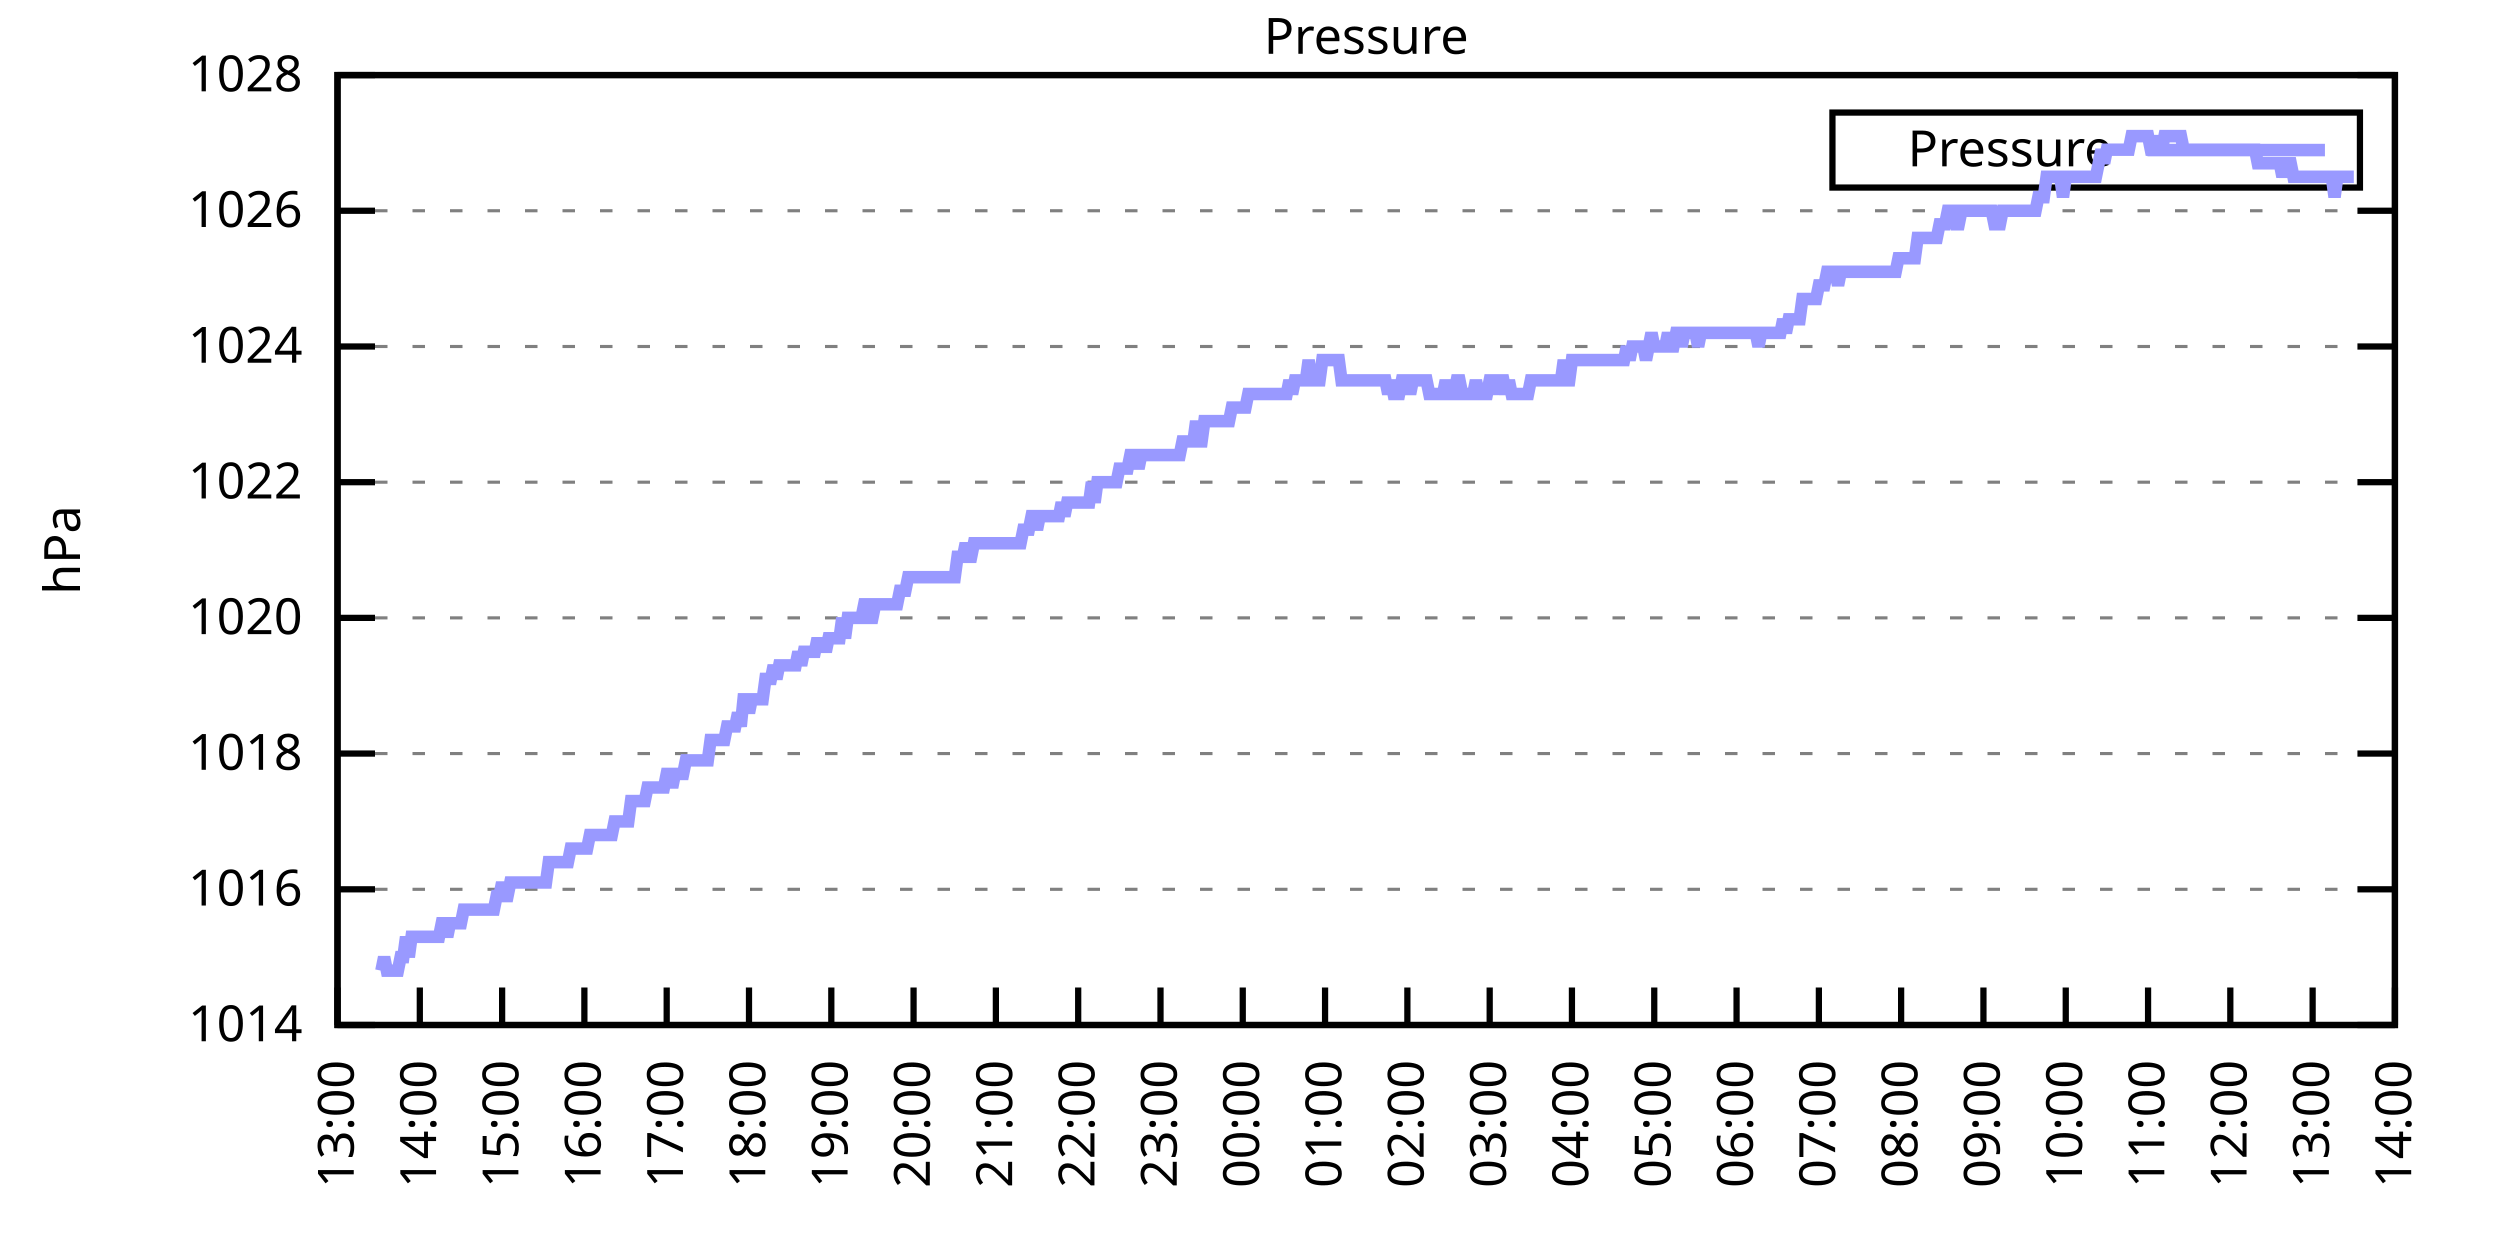
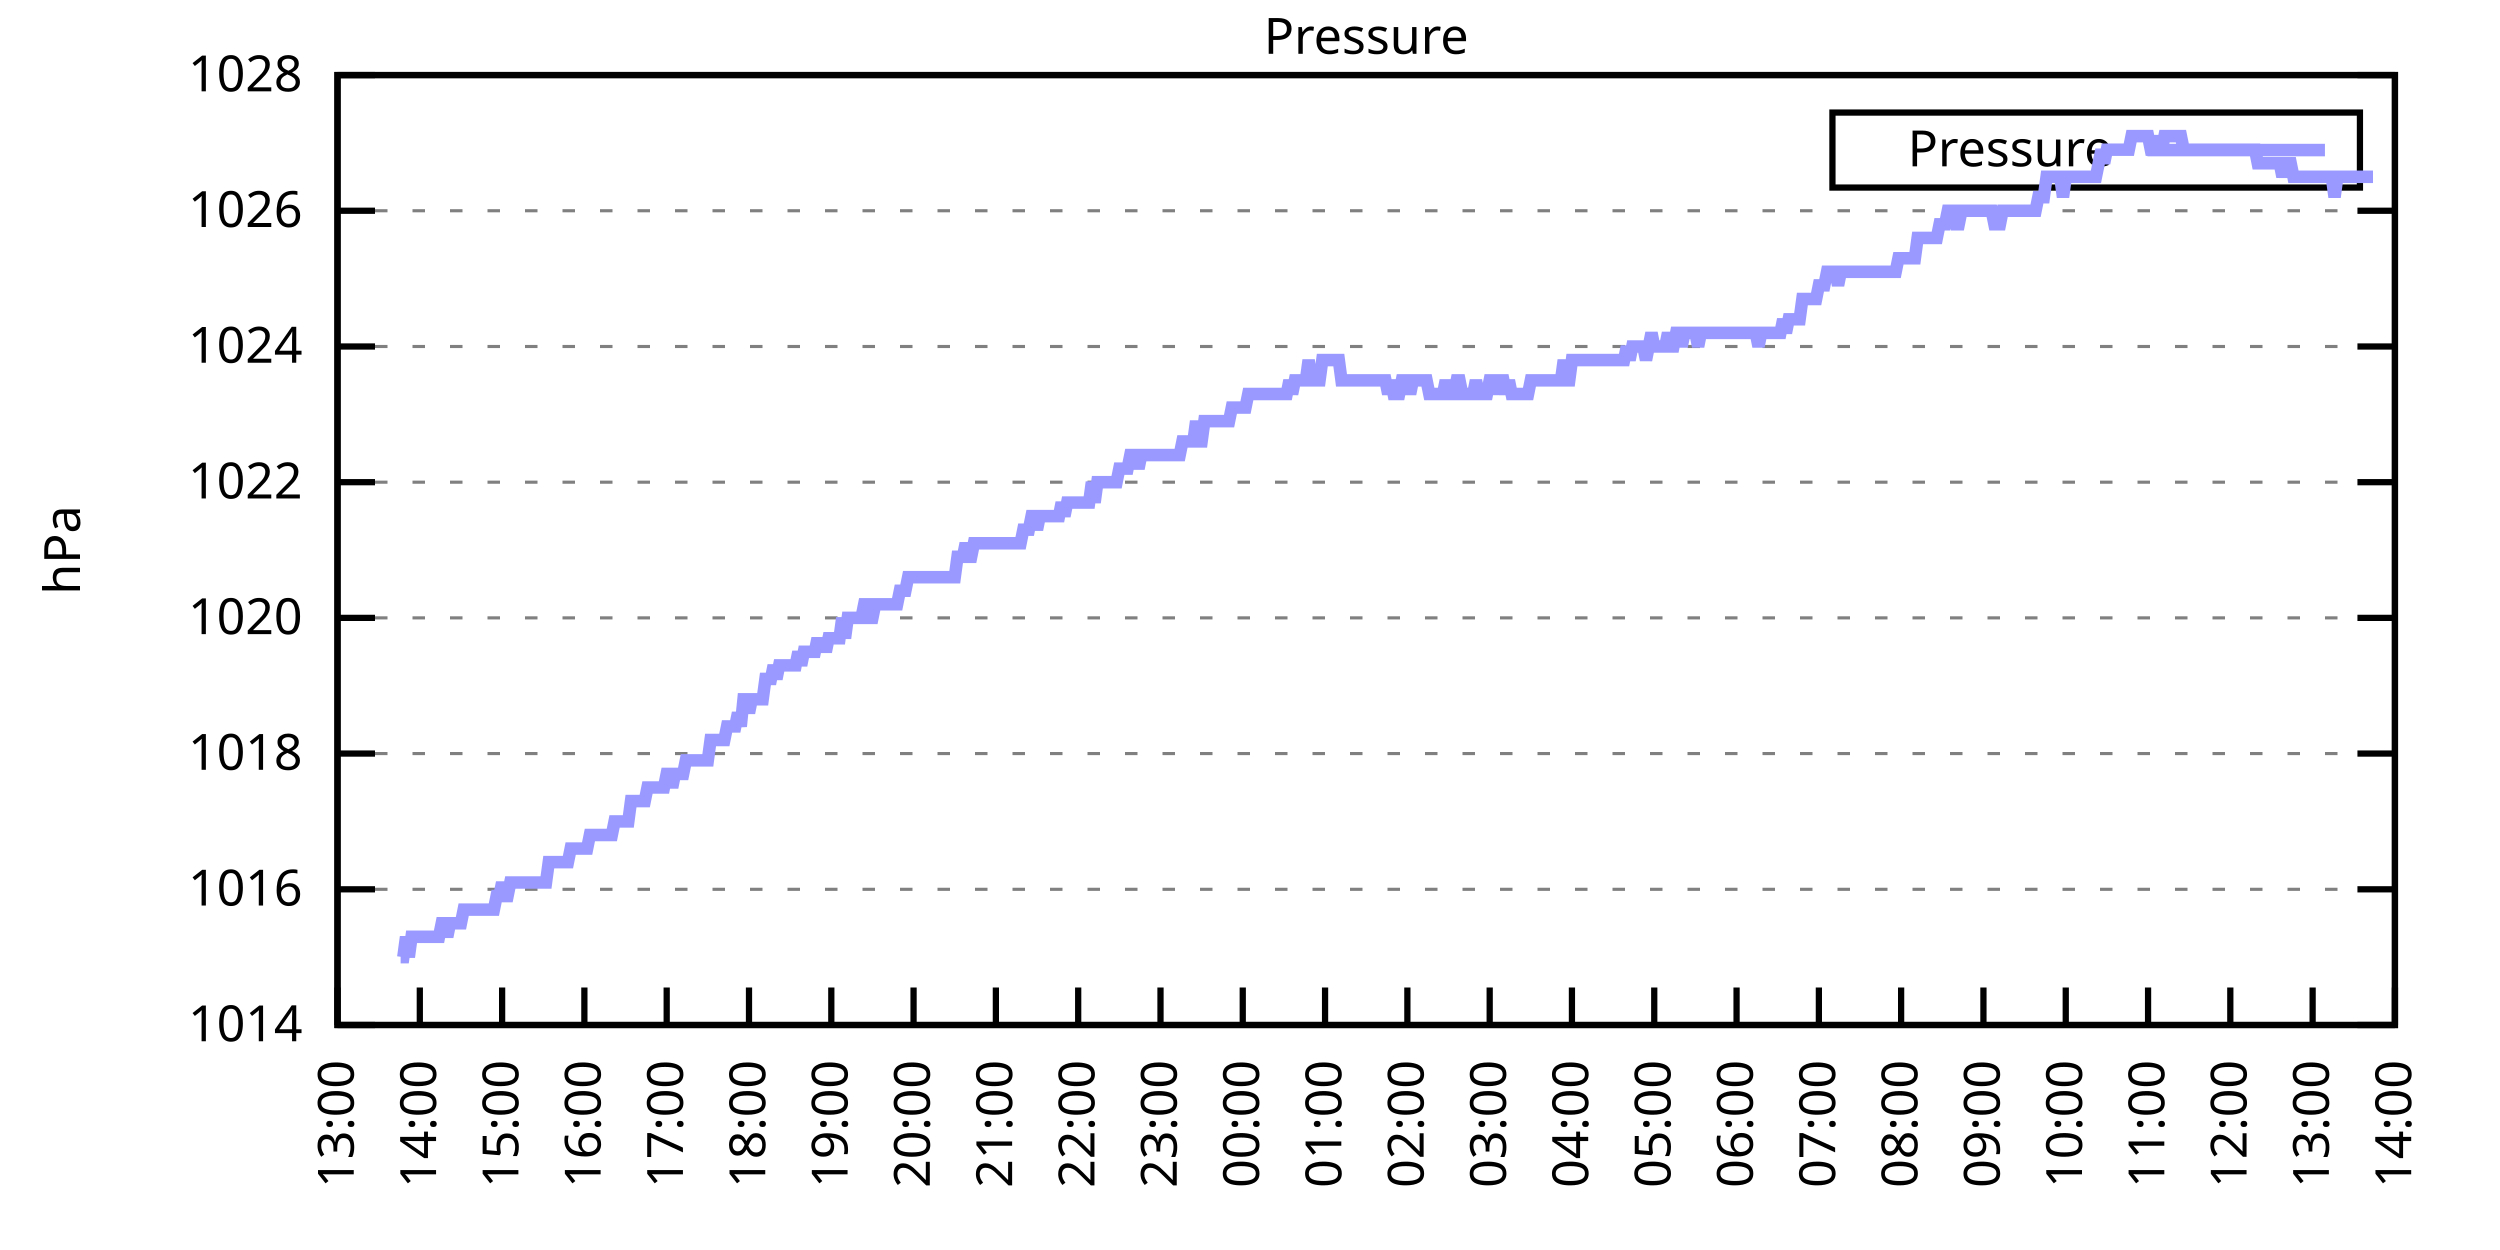
<svg xmlns="http://www.w3.org/2000/svg" xmlns:xlink="http://www.w3.org/1999/xlink" width="400" height="200" viewBox="0 0 400 200">
  <g id="gnuplot_canvas">
    <rect x="0" y="0" width="400" height="200" fill="none" />
    <defs>
      <circle id="gpDot" r="0.5" stroke-width="0.5" stroke="currentColor" />
      <path id="gpPt0" stroke-width="0.333" stroke="currentColor" d="M-1,0 h2 M0,-1 v2" />
      <path id="gpPt1" stroke-width="0.333" stroke="currentColor" d="M-1,-1 L1,1 M1,-1 L-1,1" />
      <path id="gpPt2" stroke-width="0.333" stroke="currentColor" d="M-1,0 L1,0 M0,-1 L0,1 M-1,-1 L1,1 M-1,1 L1,-1" />
      <rect id="gpPt3" stroke-width="0.333" stroke="currentColor" x="-1" y="-1" width="2" height="2" />
      <rect id="gpPt4" stroke-width="0.333" stroke="currentColor" fill="currentColor" x="-1" y="-1" width="2" height="2" />
      <circle id="gpPt5" stroke-width="0.333" stroke="currentColor" cx="0" cy="0" r="1" />
      <use xlink:href="#gpPt5" id="gpPt6" fill="currentColor" stroke="none" />
      <path id="gpPt7" stroke-width="0.333" stroke="currentColor" d="M0,-1.33 L-1.33,0.67 L1.33,0.67 z" />
      <use xlink:href="#gpPt7" id="gpPt8" fill="currentColor" stroke="none" />
      <use xlink:href="#gpPt7" id="gpPt9" stroke="currentColor" transform="rotate(180)" />
      <use xlink:href="#gpPt9" id="gpPt10" fill="currentColor" stroke="none" />
      <use xlink:href="#gpPt3" id="gpPt11" stroke="currentColor" transform="rotate(45)" />
      <use xlink:href="#gpPt11" id="gpPt12" fill="currentColor" stroke="none" />
      <path id="gpPt13" stroke-width="0.333" stroke="currentColor" d="M0,1.330 L1.265,0.411 L0.782,-1.067 L-0.782,-1.076 L-1.265,0.411 z" />
      <use xlink:href="#gpPt13" id="gpPt14" fill="currentColor" stroke="none" />
      <filter id="textbox" filterUnits="objectBoundingBox" x="0" y="0" height="1" width="1">
        <feFlood flood-color="white" flood-opacity="1" result="bgnd" />
        <feComposite in="SourceGraphic" in2="bgnd" operator="atop" />
      </filter>
      <filter id="greybox" filterUnits="objectBoundingBox" x="0" y="0" height="1" width="1">
        <feFlood flood-color="lightgrey" flood-opacity="1" result="grey" />
        <feComposite in="SourceGraphic" in2="grey" operator="atop" />
      </filter>
    </defs>
    <g fill="none" color="white" stroke="currentColor" stroke-width="1.00" stroke-linecap="butt" stroke-linejoin="miter">
</g>
    <g fill="none" color="black" stroke="currentColor" stroke-width="1.00" stroke-linecap="butt" stroke-linejoin="miter">
      <g stroke="none" shape-rendering="crispEdges">
        <polygon fill="rgb(255, 255, 255)" points="54.00,164.00 383.18,164.00 383.18,12.02 54.00,12.02 " />
      </g>
    </g>
    <g fill="none" color="black" stroke="currentColor" stroke-width="1.00" stroke-linecap="butt" stroke-linejoin="miter">
</g>
    <g fill="none" color="black" stroke="black" stroke-width="0.50" stroke-linecap="butt" stroke-linejoin="miter">
</g>
    <g fill="none" color="gray" stroke="currentColor" stroke-width="0.50" stroke-linecap="butt" stroke-linejoin="miter">
      <path stroke="gray" stroke-dasharray="2,4" class="gridline" d="M54.00,164.00 L383.19,164.00  " />
    </g>
    <g fill="none" color="gray" stroke="gray" stroke-width="1.00" stroke-linecap="butt" stroke-linejoin="miter">
</g>
    <g fill="none" color="black" stroke="currentColor" stroke-width="1.00" stroke-linecap="butt" stroke-linejoin="miter">
      <path stroke="black" d="M54.00,164.00 L60.00,164.00 M383.19,164.00 L377.19,164.00  " />
      <g transform="translate(48.40,166.60)" stroke="none" fill="black" font-family="Sans" font-size="8.00" text-anchor="end">
        <text>
          <tspan font-family="Sans"> 1014</tspan>
        </text>
      </g>
    </g>
    <g fill="none" color="black" stroke="currentColor" stroke-width="1.00" stroke-linecap="butt" stroke-linejoin="miter">
</g>
    <g fill="none" color="black" stroke="black" stroke-width="0.50" stroke-linecap="butt" stroke-linejoin="miter">
</g>
    <g fill="none" color="gray" stroke="currentColor" stroke-width="0.50" stroke-linecap="butt" stroke-linejoin="miter">
      <path stroke="gray" stroke-dasharray="2,4" class="gridline" d="M54.00,142.29 L383.19,142.29  " />
    </g>
    <g fill="none" color="gray" stroke="gray" stroke-width="1.00" stroke-linecap="butt" stroke-linejoin="miter">
</g>
    <g fill="none" color="black" stroke="currentColor" stroke-width="1.00" stroke-linecap="butt" stroke-linejoin="miter">
      <path stroke="black" d="M54.00,142.29 L60.00,142.29 M383.19,142.29 L377.19,142.29  " />
      <g transform="translate(48.40,144.89)" stroke="none" fill="black" font-family="Sans" font-size="8.00" text-anchor="end">
        <text>
          <tspan font-family="Sans"> 1016</tspan>
        </text>
      </g>
    </g>
    <g fill="none" color="black" stroke="currentColor" stroke-width="1.00" stroke-linecap="butt" stroke-linejoin="miter">
</g>
    <g fill="none" color="black" stroke="black" stroke-width="0.50" stroke-linecap="butt" stroke-linejoin="miter">
</g>
    <g fill="none" color="gray" stroke="currentColor" stroke-width="0.50" stroke-linecap="butt" stroke-linejoin="miter">
      <path stroke="gray" stroke-dasharray="2,4" class="gridline" d="M54.00,120.57 L383.19,120.57  " />
    </g>
    <g fill="none" color="gray" stroke="gray" stroke-width="1.00" stroke-linecap="butt" stroke-linejoin="miter">
</g>
    <g fill="none" color="black" stroke="currentColor" stroke-width="1.00" stroke-linecap="butt" stroke-linejoin="miter">
      <path stroke="black" d="M54.00,120.57 L60.00,120.57 M383.19,120.57 L377.19,120.57  " />
      <g transform="translate(48.40,123.17)" stroke="none" fill="black" font-family="Sans" font-size="8.00" text-anchor="end">
        <text>
          <tspan font-family="Sans"> 1018</tspan>
        </text>
      </g>
    </g>
    <g fill="none" color="black" stroke="currentColor" stroke-width="1.00" stroke-linecap="butt" stroke-linejoin="miter">
</g>
    <g fill="none" color="black" stroke="black" stroke-width="0.50" stroke-linecap="butt" stroke-linejoin="miter">
</g>
    <g fill="none" color="gray" stroke="currentColor" stroke-width="0.50" stroke-linecap="butt" stroke-linejoin="miter">
      <path stroke="gray" stroke-dasharray="2,4" class="gridline" d="M54.00,98.86 L383.19,98.86  " />
    </g>
    <g fill="none" color="gray" stroke="gray" stroke-width="1.00" stroke-linecap="butt" stroke-linejoin="miter">
</g>
    <g fill="none" color="black" stroke="currentColor" stroke-width="1.00" stroke-linecap="butt" stroke-linejoin="miter">
      <path stroke="black" d="M54.00,98.86 L60.00,98.86 M383.19,98.86 L377.19,98.86  " />
      <g transform="translate(48.40,101.46)" stroke="none" fill="black" font-family="Sans" font-size="8.00" text-anchor="end">
        <text>
          <tspan font-family="Sans"> 1020</tspan>
        </text>
      </g>
    </g>
    <g fill="none" color="black" stroke="currentColor" stroke-width="1.00" stroke-linecap="butt" stroke-linejoin="miter">
</g>
    <g fill="none" color="black" stroke="black" stroke-width="0.50" stroke-linecap="butt" stroke-linejoin="miter">
</g>
    <g fill="none" color="gray" stroke="currentColor" stroke-width="0.50" stroke-linecap="butt" stroke-linejoin="miter">
      <path stroke="gray" stroke-dasharray="2,4" class="gridline" d="M54.00,77.15 L383.19,77.15  " />
    </g>
    <g fill="none" color="gray" stroke="gray" stroke-width="1.00" stroke-linecap="butt" stroke-linejoin="miter">
</g>
    <g fill="none" color="black" stroke="currentColor" stroke-width="1.00" stroke-linecap="butt" stroke-linejoin="miter">
      <path stroke="black" d="M54.00,77.15 L60.00,77.15 M383.19,77.15 L377.19,77.15  " />
      <g transform="translate(48.40,79.75)" stroke="none" fill="black" font-family="Sans" font-size="8.00" text-anchor="end">
        <text>
          <tspan font-family="Sans"> 1022</tspan>
        </text>
      </g>
    </g>
    <g fill="none" color="black" stroke="currentColor" stroke-width="1.00" stroke-linecap="butt" stroke-linejoin="miter">
</g>
    <g fill="none" color="black" stroke="black" stroke-width="0.50" stroke-linecap="butt" stroke-linejoin="miter">
</g>
    <g fill="none" color="gray" stroke="currentColor" stroke-width="0.50" stroke-linecap="butt" stroke-linejoin="miter">
      <path stroke="gray" stroke-dasharray="2,4" class="gridline" d="M54.00,55.44 L383.19,55.44  " />
    </g>
    <g fill="none" color="gray" stroke="gray" stroke-width="1.00" stroke-linecap="butt" stroke-linejoin="miter">
</g>
    <g fill="none" color="black" stroke="currentColor" stroke-width="1.00" stroke-linecap="butt" stroke-linejoin="miter">
      <path stroke="black" d="M54.00,55.44 L60.00,55.44 M383.19,55.44 L377.19,55.44  " />
      <g transform="translate(48.40,58.04)" stroke="none" fill="black" font-family="Sans" font-size="8.00" text-anchor="end">
        <text>
          <tspan font-family="Sans"> 1024</tspan>
        </text>
      </g>
    </g>
    <g fill="none" color="black" stroke="currentColor" stroke-width="1.00" stroke-linecap="butt" stroke-linejoin="miter">
</g>
    <g fill="none" color="black" stroke="black" stroke-width="0.50" stroke-linecap="butt" stroke-linejoin="miter">
</g>
    <g fill="none" color="gray" stroke="currentColor" stroke-width="0.50" stroke-linecap="butt" stroke-linejoin="miter">
      <path stroke="gray" stroke-dasharray="2,4" class="gridline" d="M54.00,33.72 L383.19,33.72  " />
    </g>
    <g fill="none" color="gray" stroke="gray" stroke-width="1.00" stroke-linecap="butt" stroke-linejoin="miter">
</g>
    <g fill="none" color="black" stroke="currentColor" stroke-width="1.00" stroke-linecap="butt" stroke-linejoin="miter">
      <path stroke="black" d="M54.00,33.72 L60.00,33.72 M383.19,33.72 L377.19,33.72  " />
      <g transform="translate(48.40,36.32)" stroke="none" fill="black" font-family="Sans" font-size="8.00" text-anchor="end">
        <text>
          <tspan font-family="Sans"> 1026</tspan>
        </text>
      </g>
    </g>
    <g fill="none" color="black" stroke="currentColor" stroke-width="1.00" stroke-linecap="butt" stroke-linejoin="miter">
</g>
    <g fill="none" color="black" stroke="black" stroke-width="0.50" stroke-linecap="butt" stroke-linejoin="miter">
</g>
    <g fill="none" color="gray" stroke="currentColor" stroke-width="0.50" stroke-linecap="butt" stroke-linejoin="miter">
      <path stroke="gray" stroke-dasharray="2,4" class="gridline" d="M54.00,12.01 L383.19,12.01  " />
    </g>
    <g fill="none" color="gray" stroke="gray" stroke-width="1.00" stroke-linecap="butt" stroke-linejoin="miter">
</g>
    <g fill="none" color="black" stroke="currentColor" stroke-width="1.00" stroke-linecap="butt" stroke-linejoin="miter">
      <path stroke="black" d="M54.00,12.01 L60.00,12.01 M383.19,12.01 L377.19,12.01  " />
      <g transform="translate(48.40,14.61)" stroke="none" fill="black" font-family="Sans" font-size="8.00" text-anchor="end">
        <text>
          <tspan font-family="Sans"> 1028</tspan>
        </text>
      </g>
    </g>
    <g fill="none" color="black" stroke="currentColor" stroke-width="1.00" stroke-linecap="butt" stroke-linejoin="miter">
      <path stroke="black" d="M54.00,164.00 L54.00,158.00  " />
      <g transform="translate(56.60,169.60) rotate(270.00)" stroke="none" fill="black" font-family="Sans" font-size="8.00" text-anchor="end">
        <text>
          <tspan font-family="Sans">13:00</tspan>
        </text>
      </g>
    </g>
    <g fill="none" color="black" stroke="currentColor" stroke-width="1.00" stroke-linecap="butt" stroke-linejoin="miter">
      <path stroke="black" d="M67.17,164.00 L67.17,158.00  " />
      <g transform="translate(69.77,169.60) rotate(270.00)" stroke="none" fill="black" font-family="Sans" font-size="8.00" text-anchor="end">
        <text>
          <tspan font-family="Sans">14:00</tspan>
        </text>
      </g>
    </g>
    <g fill="none" color="black" stroke="currentColor" stroke-width="1.00" stroke-linecap="butt" stroke-linejoin="miter">
      <path stroke="black" d="M80.34,164.00 L80.34,158.00  " />
      <g transform="translate(82.94,169.60) rotate(270.00)" stroke="none" fill="black" font-family="Sans" font-size="8.00" text-anchor="end">
        <text>
          <tspan font-family="Sans">15:00</tspan>
        </text>
      </g>
    </g>
    <g fill="none" color="black" stroke="currentColor" stroke-width="1.00" stroke-linecap="butt" stroke-linejoin="miter">
      <path stroke="black" d="M93.50,164.00 L93.50,158.00  " />
      <g transform="translate(96.10,169.60) rotate(270.00)" stroke="none" fill="black" font-family="Sans" font-size="8.00" text-anchor="end">
        <text>
          <tspan font-family="Sans">16:00</tspan>
        </text>
      </g>
    </g>
    <g fill="none" color="black" stroke="currentColor" stroke-width="1.00" stroke-linecap="butt" stroke-linejoin="miter">
      <path stroke="black" d="M106.67,164.00 L106.67,158.00  " />
      <g transform="translate(109.27,169.60) rotate(270.00)" stroke="none" fill="black" font-family="Sans" font-size="8.00" text-anchor="end">
        <text>
          <tspan font-family="Sans">17:00</tspan>
        </text>
      </g>
    </g>
    <g fill="none" color="black" stroke="currentColor" stroke-width="1.00" stroke-linecap="butt" stroke-linejoin="miter">
      <path stroke="black" d="M119.84,164.00 L119.84,158.00  " />
      <g transform="translate(122.44,169.60) rotate(270.00)" stroke="none" fill="black" font-family="Sans" font-size="8.00" text-anchor="end">
        <text>
          <tspan font-family="Sans">18:00</tspan>
        </text>
      </g>
    </g>
    <g fill="none" color="black" stroke="currentColor" stroke-width="1.00" stroke-linecap="butt" stroke-linejoin="miter">
      <path stroke="black" d="M133.01,164.00 L133.01,158.00  " />
      <g transform="translate(135.61,169.60) rotate(270.00)" stroke="none" fill="black" font-family="Sans" font-size="8.00" text-anchor="end">
        <text>
          <tspan font-family="Sans">19:00</tspan>
        </text>
      </g>
    </g>
    <g fill="none" color="black" stroke="currentColor" stroke-width="1.00" stroke-linecap="butt" stroke-linejoin="miter">
      <path stroke="black" d="M146.17,164.00 L146.17,158.00  " />
      <g transform="translate(148.77,169.60) rotate(270.00)" stroke="none" fill="black" font-family="Sans" font-size="8.00" text-anchor="end">
        <text>
          <tspan font-family="Sans">20:00</tspan>
        </text>
      </g>
    </g>
    <g fill="none" color="black" stroke="currentColor" stroke-width="1.00" stroke-linecap="butt" stroke-linejoin="miter">
      <path stroke="black" d="M159.34,164.00 L159.34,158.00  " />
      <g transform="translate(161.94,169.60) rotate(270.00)" stroke="none" fill="black" font-family="Sans" font-size="8.00" text-anchor="end">
        <text>
          <tspan font-family="Sans">21:00</tspan>
        </text>
      </g>
    </g>
    <g fill="none" color="black" stroke="currentColor" stroke-width="1.00" stroke-linecap="butt" stroke-linejoin="miter">
      <path stroke="black" d="M172.51,164.00 L172.51,158.00  " />
      <g transform="translate(175.11,169.60) rotate(270.00)" stroke="none" fill="black" font-family="Sans" font-size="8.00" text-anchor="end">
        <text>
          <tspan font-family="Sans">22:00</tspan>
        </text>
      </g>
    </g>
    <g fill="none" color="black" stroke="currentColor" stroke-width="1.00" stroke-linecap="butt" stroke-linejoin="miter">
      <path stroke="black" d="M185.68,164.00 L185.68,158.00  " />
      <g transform="translate(188.28,169.60) rotate(270.00)" stroke="none" fill="black" font-family="Sans" font-size="8.00" text-anchor="end">
        <text>
          <tspan font-family="Sans">23:00</tspan>
        </text>
      </g>
    </g>
    <g fill="none" color="black" stroke="currentColor" stroke-width="1.00" stroke-linecap="butt" stroke-linejoin="miter">
      <path stroke="black" d="M198.84,164.00 L198.84,158.00  " />
      <g transform="translate(201.44,169.60) rotate(270.00)" stroke="none" fill="black" font-family="Sans" font-size="8.00" text-anchor="end">
        <text>
          <tspan font-family="Sans">00:00</tspan>
        </text>
      </g>
    </g>
    <g fill="none" color="black" stroke="currentColor" stroke-width="1.00" stroke-linecap="butt" stroke-linejoin="miter">
      <path stroke="black" d="M212.01,164.00 L212.01,158.00  " />
      <g transform="translate(214.61,169.60) rotate(270.00)" stroke="none" fill="black" font-family="Sans" font-size="8.00" text-anchor="end">
        <text>
          <tspan font-family="Sans">01:00</tspan>
        </text>
      </g>
    </g>
    <g fill="none" color="black" stroke="currentColor" stroke-width="1.00" stroke-linecap="butt" stroke-linejoin="miter">
      <path stroke="black" d="M225.18,164.00 L225.18,158.00  " />
      <g transform="translate(227.78,169.60) rotate(270.00)" stroke="none" fill="black" font-family="Sans" font-size="8.00" text-anchor="end">
        <text>
          <tspan font-family="Sans">02:00</tspan>
        </text>
      </g>
    </g>
    <g fill="none" color="black" stroke="currentColor" stroke-width="1.00" stroke-linecap="butt" stroke-linejoin="miter">
      <path stroke="black" d="M238.35,164.00 L238.35,158.00  " />
      <g transform="translate(240.95,169.60) rotate(270.00)" stroke="none" fill="black" font-family="Sans" font-size="8.00" text-anchor="end">
        <text>
          <tspan font-family="Sans">03:00</tspan>
        </text>
      </g>
    </g>
    <g fill="none" color="black" stroke="currentColor" stroke-width="1.00" stroke-linecap="butt" stroke-linejoin="miter">
      <path stroke="black" d="M251.51,164.00 L251.51,158.00  " />
      <g transform="translate(254.11,169.60) rotate(270.00)" stroke="none" fill="black" font-family="Sans" font-size="8.00" text-anchor="end">
        <text>
          <tspan font-family="Sans">04:00</tspan>
        </text>
      </g>
    </g>
    <g fill="none" color="black" stroke="currentColor" stroke-width="1.00" stroke-linecap="butt" stroke-linejoin="miter">
      <path stroke="black" d="M264.68,164.00 L264.68,158.00  " />
      <g transform="translate(267.28,169.60) rotate(270.00)" stroke="none" fill="black" font-family="Sans" font-size="8.00" text-anchor="end">
        <text>
          <tspan font-family="Sans">05:00</tspan>
        </text>
      </g>
    </g>
    <g fill="none" color="black" stroke="currentColor" stroke-width="1.00" stroke-linecap="butt" stroke-linejoin="miter">
      <path stroke="black" d="M277.85,164.00 L277.85,158.00  " />
      <g transform="translate(280.45,169.60) rotate(270.00)" stroke="none" fill="black" font-family="Sans" font-size="8.00" text-anchor="end">
        <text>
          <tspan font-family="Sans">06:00</tspan>
        </text>
      </g>
    </g>
    <g fill="none" color="black" stroke="currentColor" stroke-width="1.00" stroke-linecap="butt" stroke-linejoin="miter">
      <path stroke="black" d="M291.02,164.00 L291.02,158.00  " />
      <g transform="translate(293.62,169.60) rotate(270.00)" stroke="none" fill="black" font-family="Sans" font-size="8.00" text-anchor="end">
        <text>
          <tspan font-family="Sans">07:00</tspan>
        </text>
      </g>
    </g>
    <g fill="none" color="black" stroke="currentColor" stroke-width="1.00" stroke-linecap="butt" stroke-linejoin="miter">
      <path stroke="black" d="M304.18,164.00 L304.18,158.00  " />
      <g transform="translate(306.78,169.60) rotate(270.00)" stroke="none" fill="black" font-family="Sans" font-size="8.00" text-anchor="end">
        <text>
          <tspan font-family="Sans">08:00</tspan>
        </text>
      </g>
    </g>
    <g fill="none" color="black" stroke="currentColor" stroke-width="1.00" stroke-linecap="butt" stroke-linejoin="miter">
      <path stroke="black" d="M317.35,164.00 L317.35,158.00  " />
      <g transform="translate(319.95,169.60) rotate(270.00)" stroke="none" fill="black" font-family="Sans" font-size="8.00" text-anchor="end">
        <text>
          <tspan font-family="Sans">09:00</tspan>
        </text>
      </g>
    </g>
    <g fill="none" color="black" stroke="currentColor" stroke-width="1.00" stroke-linecap="butt" stroke-linejoin="miter">
      <path stroke="black" d="M330.52,164.00 L330.52,158.00  " />
      <g transform="translate(333.12,169.60) rotate(270.00)" stroke="none" fill="black" font-family="Sans" font-size="8.00" text-anchor="end">
        <text>
          <tspan font-family="Sans">10:00</tspan>
        </text>
      </g>
    </g>
    <g fill="none" color="black" stroke="currentColor" stroke-width="1.00" stroke-linecap="butt" stroke-linejoin="miter">
      <path stroke="black" d="M343.69,164.00 L343.69,158.00  " />
      <g transform="translate(346.29,169.60) rotate(270.00)" stroke="none" fill="black" font-family="Sans" font-size="8.00" text-anchor="end">
        <text>
          <tspan font-family="Sans">11:00</tspan>
        </text>
      </g>
    </g>
    <g fill="none" color="black" stroke="currentColor" stroke-width="1.00" stroke-linecap="butt" stroke-linejoin="miter">
      <path stroke="black" d="M356.85,164.00 L356.85,158.00  " />
      <g transform="translate(359.45,169.60) rotate(270.00)" stroke="none" fill="black" font-family="Sans" font-size="8.00" text-anchor="end">
        <text>
          <tspan font-family="Sans">12:00</tspan>
        </text>
      </g>
    </g>
    <g fill="none" color="black" stroke="currentColor" stroke-width="1.00" stroke-linecap="butt" stroke-linejoin="miter">
      <path stroke="black" d="M370.02,164.00 L370.02,158.00  " />
      <g transform="translate(372.62,169.60) rotate(270.00)" stroke="none" fill="black" font-family="Sans" font-size="8.00" text-anchor="end">
        <text>
          <tspan font-family="Sans">13:00</tspan>
        </text>
      </g>
    </g>
    <g fill="none" color="black" stroke="currentColor" stroke-width="1.00" stroke-linecap="butt" stroke-linejoin="miter">
      <path stroke="black" d="M383.19,164.00 L383.19,158.00  " />
      <g transform="translate(385.79,169.60) rotate(270.00)" stroke="none" fill="black" font-family="Sans" font-size="8.00" text-anchor="end">
        <text>
          <tspan font-family="Sans">14:00</tspan>
        </text>
      </g>
    </g>
    <g fill="none" color="black" stroke="currentColor" stroke-width="1.00" stroke-linecap="butt" stroke-linejoin="miter">
</g>
    <g fill="none" color="black" stroke="currentColor" stroke-width="1.00" stroke-linecap="butt" stroke-linejoin="miter">
      <path stroke="black" d="M54.00,12.01 L54.00,164.00 L383.19,164.00 L383.19,12.01 L54.00,12.01 Z  " />
    </g>
    <g fill="none" color="black" stroke="currentColor" stroke-width="1.00" stroke-linecap="butt" stroke-linejoin="miter">
</g>
    <g fill="none" color="black" stroke="currentColor" stroke-width="1.00" stroke-linecap="butt" stroke-linejoin="miter">
      <path stroke="black" d="M293.19,30.01 L293.19,18.01 L377.59,18.01 L377.59,30.01 L293.19,30.01 Z  " />
    </g>
    <g id="Pressure_plot_1">
      <g fill="none" color="white" stroke="black" stroke-width="2.00" stroke-linecap="butt" stroke-linejoin="miter">
</g>
      <g fill="none" color="black" stroke="currentColor" stroke-width="2.00" stroke-linecap="butt" stroke-linejoin="miter">
        <g transform="translate(337.99,26.61)" stroke="none" fill="black" font-family="Sans" font-size="8.00" text-anchor="end">
          <text>
            <tspan font-family="Sans">Pressure</tspan>
          </text>
        </g>
      </g>
      <g fill="none" color="black" stroke="currentColor" stroke-width="2.00" stroke-linecap="butt" stroke-linejoin="miter">
-         <path stroke="rgb(153, 153, 255)" d="M343.59,24.01 L371.99,24.01 M61.02,155.31 L61.46,153.14 L61.90,155.31 L62.34,155.31 L62.78,155.31 L63.22,155.31   L63.66,155.31 L64.10,153.14 L64.53,153.14 L64.97,149.89 L65.41,153.14 L65.85,149.89 L66.29,149.89 L66.73,149.89   L67.17,149.89 L67.61,149.89 L68.05,149.89 L68.48,149.89 L68.92,149.89 L69.36,149.89 L69.80,149.89 L70.24,149.89   L70.68,147.72 L71.12,147.72 L71.56,149.89 L72.00,147.72 L72.43,147.72 L72.87,147.72 L73.31,147.72 L73.75,147.72   L74.19,145.54 L74.63,145.54 L75.07,145.54 L75.51,145.54 L75.95,145.54 L76.38,145.54 L76.82,145.54 L77.26,145.54   L77.70,145.54 L78.14,145.54 L78.58,145.54 L79.02,145.54 L79.46,143.37 L79.90,143.37 L80.34,141.20 L80.77,143.37   L81.21,143.37 L81.65,141.20 L82.09,141.20 L82.53,141.20 L82.97,141.20 L83.41,141.20 L83.85,141.20 L84.29,141.20   L84.72,141.20 L85.16,141.20 L85.60,141.20 L86.04,141.20 L86.48,141.20 L86.92,141.20 L87.36,141.20 L87.80,137.94   L88.24,137.94 L88.67,137.94 L89.11,137.94 L89.55,137.94 L89.99,137.94 L90.43,137.94 L90.87,137.94 L91.31,135.77   L91.75,135.77 L92.19,135.77 L92.62,135.77 L93.06,135.77 L93.50,135.77 L93.94,135.77 L94.38,133.60 L94.82,133.60   L95.26,133.60 L95.70,133.60 L96.14,133.60 L96.58,133.60 L97.01,133.60 L97.45,133.60 L97.89,133.60 L98.33,131.43   L98.77,131.43 L99.21,131.43 L99.65,131.43 L100.09,131.43 L100.53,131.43 L100.96,128.17 L101.40,128.17 L101.84,128.17   L102.28,128.17 L102.72,128.17 L103.16,128.17 L103.60,126.00 L104.04,126.00 L104.48,126.00 L104.91,126.00 L105.35,126.00   L105.79,126.00 L106.23,126.00 L106.67,123.83 L107.11,123.83 L107.55,126.00 L107.99,123.83 L108.43,123.83 L108.87,123.83   L109.30,123.83 L109.74,121.66 L110.18,121.66 L110.62,121.66 L111.06,121.66 L111.50,121.66 L111.94,121.66 L112.38,121.66   L112.82,121.66 L113.25,121.66 L113.69,118.40 L114.13,118.40 L114.57,118.40 L115.01,118.40 L115.45,118.40 L115.89,118.40   L116.33,116.23 L116.77,116.23 L117.20,116.23 L117.64,116.23 L118.08,114.06 L118.52,116.23 L118.96,111.89 L119.40,111.89   L119.84,114.06 L120.28,111.89 L120.72,111.89 L121.15,111.89 L121.59,111.89 L122.03,111.89 L122.47,108.63 L122.91,108.63   L123.35,108.63 L123.79,106.46 L124.23,108.63 L124.67,106.46 L125.11,106.46 L125.54,106.46 L125.98,106.46 L126.42,106.46   L126.86,106.46 L127.30,106.46 L127.74,104.29 L128.18,106.46 L128.62,104.29 L129.06,104.29 L129.49,104.29 L129.93,104.29   L130.37,104.29 L130.81,102.12 L131.25,104.29 L131.69,102.12 L132.13,104.29 L132.57,102.12 L133.01,102.12 L133.44,102.12   L133.88,102.12 L134.32,102.12 L134.76,98.86 L135.20,102.12 L135.64,98.86 L136.08,98.86 L136.52,98.86 L136.96,98.86   L137.39,98.86 L137.83,98.86 L138.27,96.69 L138.71,96.69 L139.15,98.86 L139.59,98.86 L140.03,96.69 L140.47,96.69   L140.91,96.69 L141.35,96.69 L141.78,96.69 L142.22,96.69 L142.66,96.69 L143.10,96.69 L143.54,96.69 L143.98,94.52   L144.42,94.52 L144.86,94.52 L145.30,92.35 L145.73,92.35 L146.17,92.35 L146.61,92.35 L147.05,92.35 L147.49,92.35   L147.93,92.35 L148.37,92.35 L148.81,92.35 L149.25,92.35 L149.68,92.35 L150.12,92.35 L150.56,92.35 L151.00,92.35   L151.44,92.35 L151.88,92.35 L152.32,92.35 L152.76,92.35 L153.20,89.09 L153.63,89.09 L154.07,89.09 L154.51,86.92   L154.95,89.09 L155.39,89.09 L155.83,86.92 L156.27,86.92 L156.71,86.92 L157.15,86.92 L157.59,86.92 L158.02,86.92   L158.46,86.92 L158.90,86.92 L159.34,86.92 L159.78,86.92 L160.22,86.92 L160.66,86.92 L161.10,86.92 L161.54,86.92   L161.97,86.92 L162.41,86.92 L162.85,86.92 L163.29,86.92 L163.73,84.75 L164.17,84.75 L164.61,84.75 L165.05,82.58   L165.49,82.58 L165.92,84.75 L166.36,82.58 L166.80,82.58 L167.24,82.58 L167.68,82.58 L168.12,82.58 L168.56,82.58   L169.00,82.58 L169.44,82.58 L169.87,80.41 L170.31,82.58 L170.75,80.41 L171.19,80.41 L171.63,80.41 L172.07,80.41   L172.51,80.41 L172.95,80.41 L173.39,80.41 L173.83,80.41 L174.26,80.41 L174.70,77.15 L175.14,80.41 L175.58,77.15   L176.02,77.15 L176.46,77.15 L176.90,77.15 L177.34,77.15 L177.78,77.15 L178.21,77.15 L178.65,77.15 L179.09,74.98   L179.53,74.98 L179.97,74.98 L180.41,74.98 L180.85,72.81 L181.29,72.81 L181.73,72.81 L182.16,74.98 L182.60,72.81   L183.04,72.81 L183.48,72.81 L183.92,72.81 L184.36,72.81 L184.80,72.81 L185.24,72.81 L185.68,72.81 L186.11,72.81   L186.55,72.81 L186.99,72.81 L187.43,72.81 L187.87,72.81 L188.31,72.81 L188.75,72.81 L189.19,70.63 L189.63,70.63   L190.07,70.63 L190.50,70.63 L190.94,70.63 L191.38,67.38 L191.82,70.63 L192.26,70.63 L192.70,67.38 L193.14,67.38   L193.58,67.38 L194.02,67.38 L194.45,67.38 L194.89,67.38 L195.33,67.38 L195.77,67.38 L196.21,67.38 L196.65,67.38   L197.09,65.21 L197.53,65.21 L197.97,65.21 L198.40,65.21 L198.84,65.21 L199.28,65.21 L199.72,63.04 L200.16,63.04   L200.60,63.04 L201.04,63.04 L201.48,63.04 L201.92,63.04 L202.35,63.04 L202.79,63.04 L203.23,63.04 L203.67,63.04   L204.11,63.04 L204.55,63.04 L204.99,63.04 L205.43,63.04 L205.87,63.04 L206.31,60.86 L206.74,63.04 L207.18,60.86   L207.62,60.86 L208.06,60.86 L208.50,60.86 L208.94,60.86 L209.38,57.61 L209.82,60.86 L210.26,60.86 L210.69,60.86   L211.13,60.86 L211.57,57.61 L212.01,57.61 L212.45,57.61 L212.89,57.61 L213.33,57.61 L213.77,57.61 L214.21,57.61   L214.64,60.86 L215.08,60.86 L215.52,60.86 L215.96,60.86 L216.40,60.86 L216.84,60.86 L217.28,60.86 L217.72,60.86   L218.16,60.86 L218.60,60.86 L219.03,60.86 L219.47,60.86 L219.91,60.86 L220.35,60.86 L220.79,60.86 L221.23,60.86   L221.67,60.86 L222.11,63.04 L222.55,60.86 L222.98,63.04 L223.42,63.04 L223.86,63.04 L224.30,60.86 L224.74,60.86   L225.18,60.86 L225.62,63.04 L226.06,60.86 L226.50,60.86 L226.93,60.86 L227.37,60.86 L227.81,60.86 L228.25,60.86   L228.69,63.04 L229.13,63.04 L229.57,63.04 L230.01,63.04 L230.45,63.04 L230.88,63.04 L231.32,60.86 L231.76,63.04   L232.20,63.04 L232.64,63.04 L233.08,60.86 L233.52,60.86 L233.96,63.04 L234.40,63.04 L234.84,63.04 L235.27,63.04   L235.71,63.04 L236.15,60.86 L236.59,63.04 L237.03,63.04 L237.47,63.04 L237.91,63.04 L238.35,60.86 L238.79,60.86   L239.22,63.04 L239.66,60.86 L240.10,60.86 L240.54,60.86 L240.98,63.04 L241.42,60.86 L241.86,63.04 L242.30,63.04   L242.74,63.04 L243.17,63.04 L243.61,63.04 L244.05,63.04 L244.49,63.04 L244.93,60.86 L245.37,60.86 L245.81,60.86   L246.25,60.86 L246.69,60.86 L247.12,60.86 L247.56,60.86 L248.00,60.86 L248.44,60.86 L248.88,60.86 L249.32,60.86   L249.76,60.86 L250.20,57.61 L250.64,60.86 L251.08,60.86 L251.51,57.61 L251.95,57.61 L252.39,57.61 L252.83,57.61   L253.27,57.61 L253.71,57.61 L254.15,57.61 L254.59,57.61 L255.03,57.61 L255.46,57.61 L255.90,57.61 L256.34,57.61   L256.78,57.61 L257.22,57.61 L257.66,57.61 L258.10,57.61 L258.54,57.61 L258.98,57.61 L259.41,57.61 L259.85,57.61   L260.29,55.44 L260.73,57.61 L261.17,55.44 L261.61,55.44 L262.05,55.44 L262.49,55.44 L262.93,55.44 L263.36,57.61   L263.80,55.44 L264.24,53.26 L264.68,55.44 L265.12,55.44 L265.56,55.44 L266.00,55.44 L266.44,55.44 L266.88,53.26   L267.32,55.44 L267.75,55.44 L268.19,53.26 L268.63,53.26 L269.07,55.44 L269.51,53.26 L269.95,53.26 L270.39,53.26   L270.83,53.26 L271.27,53.26 L271.70,55.44 L272.14,53.26 L272.58,53.26 L273.02,53.26 L273.46,53.26 L273.90,53.26   L274.34,53.26 L274.78,53.26 L275.22,53.26 L275.65,53.26 L276.09,53.26 L276.53,53.26 L276.97,53.26 L277.41,53.26   L277.85,53.26 L278.29,53.26 L278.73,53.26 L279.17,53.26 L279.60,53.26 L280.04,53.26 L280.48,53.26 L280.92,53.26   L281.36,55.44 L281.80,53.26 L282.24,53.26 L282.68,53.26 L283.12,53.26 L283.56,53.26 L283.99,53.26 L284.43,53.26   L284.87,53.26 L285.31,51.09 L285.75,53.26 L286.19,51.09 L286.63,51.09 L287.07,51.09 L287.51,51.09 L287.94,51.09   L288.38,47.84 L288.82,47.84 L289.26,47.84 L289.70,47.84 L290.14,47.84 L290.58,47.84 L291.02,45.66 L291.46,45.66   L291.89,45.66 L292.33,43.49 L292.77,43.49 L293.21,43.49 L293.65,43.49 L294.09,45.66 L294.53,43.49 L294.97,43.49   L295.41,43.49 L295.84,43.49 L296.28,43.49 L296.72,43.49 L297.16,43.49 L297.60,43.49 L298.04,43.49 L298.48,43.49   L298.92,43.49 L299.36,43.49 L299.80,43.49 L300.23,43.49 L300.67,43.49 L301.11,43.49 L301.55,43.49 L301.99,43.49   L302.43,43.49 L302.87,43.49 L303.31,43.49 L303.75,41.32 L304.18,41.32 L304.62,41.32 L305.06,41.32 L305.50,41.32   L305.94,41.32 L306.38,41.32 L306.82,38.07 L307.26,38.07 L307.70,38.07 L308.13,38.07 L308.57,38.07 L309.01,38.07   L309.45,38.07 L309.89,38.07 L310.33,35.89 L310.77,35.89 L311.21,35.89 L311.65,33.72 L312.08,33.72 L312.52,33.72   L312.96,35.89 L313.40,35.89 L313.84,33.72 L314.28,33.72 L314.72,33.72 L315.16,33.72 L315.60,33.72 L316.04,33.72   L316.47,33.72 L316.91,33.72 L317.35,33.72 L317.79,33.72 L318.23,33.72 L318.67,33.72 L319.11,35.89 L319.55,35.89   L319.99,35.89 L320.42,33.72 L320.86,33.72 L321.30,33.72 L321.74,33.72 L322.18,33.72 L322.62,33.72 L323.06,33.72   L323.50,33.72 L323.94,33.72 L324.37,33.72 L324.81,33.72 L325.25,33.72 L325.69,33.72 L326.13,31.55 L326.57,31.55   L327.01,31.55 L327.45,28.29 L327.89,28.29 L328.33,28.29 L328.76,28.29 L329.20,28.29 L329.64,28.29 L330.08,31.55   L330.52,28.29 L330.96,28.29 L331.40,28.29 L331.84,28.29 L332.28,28.29 L332.71,28.29 L333.15,28.29 L333.59,28.29   L334.03,28.29 L334.47,28.29 L334.91,28.29 L335.35,28.29 L335.79,26.12 L336.23,23.95 L336.66,26.12 L337.10,23.95   L337.54,23.95 L337.98,23.95 L338.42,23.95 L338.86,23.95 L339.30,23.95 L339.74,23.95 L340.18,23.95 L340.61,23.95   L341.05,21.78 L341.49,21.78 L341.93,21.78 L342.37,21.78 L342.81,21.78 L343.25,21.78 L343.69,21.78 L344.13,23.95   L344.57,23.95 L345.00,21.78 L345.44,23.95 L345.88,23.95 L346.32,21.78 L346.76,21.78 L347.20,21.78 L347.64,21.78   L348.08,21.78 L348.52,21.78 L348.95,21.78 L349.39,23.95 L349.83,23.95 L350.27,23.95 L350.71,23.95 L351.15,23.95   L351.59,23.95 L352.03,23.95 L352.47,23.95 L352.90,23.95 L353.34,23.95 L353.78,23.95 L354.22,23.95 L354.66,23.95   L355.10,23.95 L355.54,23.95 L355.98,23.95 L356.42,23.95 L356.85,23.95 L357.29,23.95 L357.73,23.95 L358.17,23.95   L358.61,23.95 L359.05,23.95 L359.49,23.95 L359.93,23.95 L360.37,23.95 L360.81,23.95 L361.24,26.12 L361.68,26.12   L362.12,26.12 L362.56,26.12 L363.00,26.12 L363.44,26.12 L363.88,26.12 L364.32,26.12 L364.76,26.12 L365.19,28.29   L365.63,26.12 L366.07,26.12 L366.51,26.12 L366.95,28.29 L367.39,28.29 L367.83,28.29 L368.27,28.29 L368.71,28.29   L369.14,28.29 L369.58,28.29 L370.02,28.29 L370.46,28.29 L370.90,28.29 L371.34,28.29 L371.78,28.29 L372.22,28.29   L372.66,28.29 L373.09,28.29 L373.53,31.55 L373.97,28.29 L374.41,28.29 L374.85,28.29 L375.29,28.29 L375.73,28.29   L376.17,28.29 L376.61,28.29  " />
+         <path stroke="rgb(153, 153, 255)" d="M343.59,24.01 L371.99,24.01 M64.10,153.14 L64.53,153.14 L64.97,149.89 L65.41,153.14 L65.85,149.89 L66.29,149.89   L66.73,149.89 L67.17,149.89 L67.61,149.89 L68.05,149.89 L68.48,149.89 L68.92,149.89 L69.36,149.89 L69.80,149.89   L70.24,149.89 L70.68,147.72 L71.12,147.72 L71.56,149.89 L72.00,147.72 L72.43,147.72 L72.87,147.72 L73.31,147.72   L73.75,147.72 L74.19,145.54 L74.63,145.54 L75.07,145.54 L75.51,145.54 L75.95,145.54 L76.38,145.54 L76.82,145.54   L77.26,145.54 L77.70,145.54 L78.14,145.54 L78.58,145.54 L79.02,145.54 L79.46,143.37 L79.90,143.37 L80.34,141.20   L80.77,143.37 L81.21,143.37 L81.65,141.20 L82.09,141.20 L82.53,141.20 L82.97,141.20 L83.41,141.20 L83.85,141.20   L84.29,141.20 L84.72,141.20 L85.16,141.20 L85.60,141.20 L86.04,141.20 L86.48,141.20 L86.92,141.20 L87.36,141.20   L87.80,137.94 L88.24,137.94 L88.67,137.94 L89.11,137.94 L89.55,137.94 L89.99,137.94 L90.43,137.94 L90.87,137.94   L91.31,135.77 L91.75,135.77 L92.19,135.77 L92.62,135.77 L93.06,135.77 L93.50,135.77 L93.94,135.77 L94.38,133.60   L94.82,133.60 L95.26,133.60 L95.70,133.60 L96.14,133.60 L96.58,133.60 L97.01,133.60 L97.45,133.60 L97.89,133.60   L98.33,131.43 L98.77,131.43 L99.21,131.43 L99.65,131.43 L100.09,131.43 L100.53,131.43 L100.96,128.17 L101.40,128.17   L101.84,128.17 L102.28,128.17 L102.72,128.17 L103.16,128.17 L103.60,126.00 L104.04,126.00 L104.48,126.00 L104.91,126.00   L105.35,126.00 L105.79,126.00 L106.23,126.00 L106.67,123.83 L107.11,123.83 L107.55,126.00 L107.99,123.83 L108.43,123.83   L108.87,123.83 L109.30,123.83 L109.74,121.66 L110.18,121.66 L110.62,121.66 L111.06,121.66 L111.50,121.66 L111.94,121.66   L112.38,121.66 L112.82,121.66 L113.25,121.66 L113.69,118.40 L114.13,118.40 L114.57,118.40 L115.01,118.40 L115.45,118.40   L115.89,118.40 L116.33,116.23 L116.77,116.23 L117.20,116.23 L117.64,116.23 L118.08,114.06 L118.52,116.23 L118.96,111.89   L119.40,111.89 L119.84,114.06 L120.28,111.89 L120.72,111.89 L121.15,111.89 L121.59,111.89 L122.03,111.89 L122.47,108.63   L122.91,108.63 L123.35,108.63 L123.79,106.46 L124.23,108.63 L124.67,106.46 L125.11,106.46 L125.54,106.46 L125.98,106.46   L126.42,106.46 L126.86,106.46 L127.30,106.46 L127.74,104.29 L128.18,106.46 L128.62,104.29 L129.06,104.29 L129.49,104.29   L129.93,104.29 L130.37,104.29 L130.81,102.12 L131.25,104.29 L131.69,102.12 L132.13,104.29 L132.57,102.12 L133.01,102.12   L133.44,102.12 L133.88,102.12 L134.32,102.12 L134.76,98.86 L135.20,102.12 L135.64,98.86 L136.08,98.86 L136.52,98.86   L136.96,98.86 L137.39,98.86 L137.83,98.86 L138.27,96.69 L138.71,96.69 L139.15,98.86 L139.59,98.86 L140.03,96.69   L140.47,96.69 L140.91,96.69 L141.35,96.69 L141.78,96.69 L142.22,96.69 L142.66,96.69 L143.10,96.69 L143.54,96.69   L143.98,94.52 L144.42,94.52 L144.86,94.52 L145.30,92.35 L145.73,92.35 L146.17,92.35 L146.61,92.35 L147.05,92.35   L147.49,92.35 L147.93,92.35 L148.37,92.35 L148.81,92.35 L149.25,92.35 L149.68,92.35 L150.12,92.35 L150.56,92.35   L151.00,92.35 L151.44,92.35 L151.88,92.35 L152.32,92.35 L152.76,92.35 L153.20,89.09 L153.63,89.09 L154.07,89.09   L154.51,86.92 L154.95,89.09 L155.39,89.09 L155.83,86.92 L156.27,86.92 L156.71,86.92 L157.15,86.92 L157.59,86.92   L158.02,86.92 L158.46,86.92 L158.90,86.92 L159.34,86.92 L159.78,86.92 L160.22,86.92 L160.66,86.92 L161.10,86.92   L161.54,86.92 L161.97,86.92 L162.41,86.92 L162.85,86.92 L163.29,86.92 L163.73,84.75 L164.17,84.75 L164.61,84.75   L165.05,82.58 L165.49,82.58 L165.92,84.75 L166.36,82.58 L166.80,82.58 L167.24,82.58 L167.68,82.58 L168.12,82.58   L168.56,82.58 L169.00,82.58 L169.44,82.58 L169.87,80.41 L170.31,82.58 L170.75,80.41 L171.19,80.41 L171.63,80.41   L172.07,80.41 L172.51,80.41 L172.95,80.41 L173.39,80.41 L173.83,80.41 L174.26,80.41 L174.70,77.15 L175.14,80.41   L175.58,77.15 L176.02,77.15 L176.46,77.15 L176.90,77.15 L177.34,77.15 L177.78,77.15 L178.21,77.15 L178.65,77.15   L179.09,74.98 L179.53,74.98 L179.97,74.98 L180.41,74.98 L180.85,72.81 L181.29,72.81 L181.73,72.81 L182.16,74.98   L182.60,72.81 L183.04,72.81 L183.48,72.81 L183.92,72.81 L184.36,72.81 L184.80,72.81 L185.24,72.81 L185.68,72.81   L186.11,72.81 L186.55,72.81 L186.99,72.81 L187.43,72.81 L187.87,72.81 L188.31,72.81 L188.75,72.81 L189.19,70.63   L189.63,70.63 L190.07,70.63 L190.50,70.63 L190.94,70.63 L191.38,67.38 L191.82,70.63 L192.26,70.63 L192.70,67.38   L193.14,67.38 L193.58,67.38 L194.02,67.38 L194.45,67.38 L194.89,67.38 L195.33,67.38 L195.77,67.38 L196.21,67.38   L196.65,67.38 L197.09,65.21 L197.53,65.21 L197.97,65.21 L198.40,65.21 L198.84,65.21 L199.28,65.21 L199.72,63.04   L200.16,63.04 L200.60,63.04 L201.04,63.04 L201.48,63.04 L201.92,63.04 L202.35,63.04 L202.79,63.04 L203.23,63.04   L203.67,63.04 L204.11,63.04 L204.55,63.04 L204.99,63.04 L205.43,63.04 L205.87,63.04 L206.31,60.86 L206.74,63.04   L207.18,60.86 L207.62,60.86 L208.06,60.86 L208.50,60.86 L208.94,60.86 L209.38,57.61 L209.82,60.86 L210.26,60.86   L210.69,60.86 L211.13,60.86 L211.57,57.61 L212.01,57.61 L212.45,57.61 L212.89,57.61 L213.33,57.61 L213.77,57.61   L214.21,57.61 L214.64,60.86 L215.08,60.86 L215.52,60.86 L215.96,60.86 L216.40,60.86 L216.84,60.86 L217.28,60.86   L217.72,60.86 L218.16,60.86 L218.60,60.86 L219.03,60.86 L219.47,60.86 L219.91,60.86 L220.35,60.86 L220.79,60.86   L221.23,60.86 L221.67,60.86 L222.11,63.04 L222.55,60.86 L222.98,63.04 L223.42,63.04 L223.86,63.04 L224.30,60.86   L224.74,60.86 L225.18,60.86 L225.62,63.04 L226.06,60.86 L226.50,60.86 L226.93,60.86 L227.37,60.86 L227.81,60.86   L228.25,60.86 L228.69,63.04 L229.13,63.04 L229.57,63.04 L230.01,63.04 L230.45,63.04 L230.88,63.04 L231.32,60.86   L231.76,63.04 L232.20,63.04 L232.64,63.04 L233.08,60.86 L233.52,60.86 L233.96,63.04 L234.40,63.04 L234.84,63.04   L235.27,63.04 L235.71,63.04 L236.15,60.86 L236.59,63.04 L237.03,63.04 L237.47,63.04 L237.91,63.04 L238.35,60.86   L238.79,60.86 L239.22,63.04 L239.66,60.86 L240.10,60.86 L240.54,60.86 L240.98,63.04 L241.42,60.86 L241.86,63.04   L242.30,63.04 L242.74,63.04 L243.17,63.04 L243.61,63.04 L244.05,63.04 L244.49,63.04 L244.93,60.86 L245.37,60.86   L245.81,60.86 L246.25,60.86 L246.69,60.86 L247.12,60.86 L247.56,60.86 L248.00,60.86 L248.44,60.86 L248.88,60.86   L249.32,60.86 L249.76,60.86 L250.20,57.61 L250.64,60.86 L251.08,60.86 L251.51,57.61 L251.95,57.61 L252.39,57.61   L252.83,57.61 L253.27,57.61 L253.71,57.61 L254.15,57.61 L254.59,57.61 L255.03,57.61 L255.46,57.61 L255.90,57.61   L256.34,57.61 L256.78,57.61 L257.22,57.61 L257.66,57.61 L258.10,57.61 L258.54,57.61 L258.98,57.61 L259.41,57.61   L259.85,57.61 L260.29,55.44 L260.73,57.61 L261.17,55.44 L261.61,55.44 L262.05,55.44 L262.49,55.44 L262.93,55.44   L263.36,57.61 L263.80,55.44 L264.24,53.26 L264.68,55.44 L265.12,55.44 L265.56,55.44 L266.00,55.44 L266.44,55.44   L266.88,53.26 L267.32,55.44 L267.75,55.44 L268.19,53.26 L268.63,53.26 L269.07,55.44 L269.51,53.26 L269.95,53.26   L270.39,53.26 L270.83,53.26 L271.27,53.26 L271.70,55.44 L272.14,53.26 L272.58,53.26 L273.02,53.26 L273.46,53.26   L273.90,53.26 L274.34,53.26 L274.78,53.26 L275.22,53.26 L275.65,53.26 L276.09,53.26 L276.53,53.26 L276.97,53.26   L277.41,53.26 L277.85,53.26 L278.29,53.26 L278.73,53.26 L279.17,53.26 L279.60,53.26 L280.04,53.26 L280.48,53.26   L280.92,53.26 L281.36,55.44 L281.80,53.26 L282.24,53.26 L282.68,53.26 L283.12,53.26 L283.56,53.26 L283.99,53.26   L284.43,53.26 L284.87,53.26 L285.31,51.09 L285.75,53.26 L286.19,51.09 L286.63,51.09 L287.07,51.09 L287.51,51.09   L287.94,51.09 L288.38,47.84 L288.82,47.84 L289.26,47.84 L289.70,47.84 L290.14,47.84 L290.58,47.84 L291.02,45.66   L291.46,45.66 L291.89,45.66 L292.33,43.49 L292.77,43.49 L293.21,43.49 L293.65,43.49 L294.09,45.66 L294.53,43.49   L294.97,43.49 L295.41,43.49 L295.84,43.49 L296.28,43.49 L296.72,43.49 L297.16,43.49 L297.60,43.49 L298.04,43.49   L298.48,43.49 L298.92,43.49 L299.36,43.49 L299.80,43.49 L300.23,43.49 L300.67,43.49 L301.11,43.49 L301.55,43.49   L301.99,43.49 L302.43,43.49 L302.87,43.49 L303.31,43.49 L303.75,41.32 L304.18,41.32 L304.62,41.32 L305.06,41.32   L305.50,41.32 L305.94,41.32 L306.38,41.32 L306.82,38.07 L307.26,38.07 L307.70,38.07 L308.13,38.07 L308.57,38.07   L309.01,38.07 L309.45,38.07 L309.89,38.07 L310.33,35.89 L310.77,35.89 L311.21,35.89 L311.65,33.72 L312.08,33.72   L312.52,33.72 L312.96,35.89 L313.40,35.89 L313.84,33.72 L314.28,33.72 L314.72,33.72 L315.16,33.72 L315.60,33.72   L316.04,33.72 L316.47,33.72 L316.91,33.72 L317.35,33.72 L317.79,33.72 L318.23,33.72 L318.67,33.72 L319.11,35.89   L319.55,35.89 L319.99,35.89 L320.42,33.72 L320.86,33.72 L321.30,33.72 L321.74,33.72 L322.18,33.72 L322.62,33.72   L323.06,33.72 L323.50,33.72 L323.94,33.72 L324.37,33.72 L324.81,33.72 L325.25,33.72 L325.69,33.72 L326.13,31.55   L326.57,31.55 L327.01,31.55 L327.45,28.29 L327.89,28.29 L328.33,28.29 L328.76,28.29 L329.20,28.29 L329.64,28.29   L330.08,31.55 L330.52,28.29 L330.96,28.29 L331.40,28.29 L331.84,28.29 L332.28,28.29 L332.71,28.29 L333.15,28.29   L333.59,28.29 L334.03,28.29 L334.47,28.29 L334.91,28.29 L335.35,28.29 L335.79,26.12 L336.23,23.95 L336.66,26.12   L337.10,23.95 L337.54,23.95 L337.98,23.95 L338.42,23.95 L338.86,23.95 L339.30,23.95 L339.74,23.95 L340.18,23.95   L340.61,23.95 L341.05,21.78 L341.49,21.78 L341.93,21.78 L342.37,21.78 L342.81,21.78 L343.25,21.78 L343.69,21.78   L344.13,23.95 L344.57,23.95 L345.00,21.78 L345.44,23.95 L345.88,23.95 L346.32,21.78 L346.76,21.78 L347.20,21.78   L347.64,21.78 L348.08,21.78 L348.52,21.78 L348.95,21.78 L349.39,23.95 L349.83,23.95 L350.27,23.95 L350.71,23.95   L351.15,23.95 L351.59,23.95 L352.03,23.95 L352.47,23.95 L352.90,23.95 L353.34,23.95 L353.78,23.95 L354.22,23.95   L354.66,23.95 L355.10,23.95 L355.54,23.95 L355.98,23.95 L356.42,23.95 L356.85,23.95 L357.29,23.95 L357.73,23.95   L358.17,23.95 L358.61,23.95 L359.05,23.95 L359.49,23.95 L359.93,23.95 L360.37,23.95 L360.81,23.95 L361.24,26.12   L361.68,26.12 L362.12,26.12 L362.56,26.12 L363.00,26.12 L363.44,26.12 L363.88,26.12 L364.32,26.12 L364.76,26.12   L365.19,28.29 L365.63,26.12 L366.07,26.12 L366.51,26.12 L366.95,28.29 L367.39,28.29 L367.83,28.29 L368.27,28.29   L368.71,28.29 L369.14,28.29 L369.58,28.29 L370.02,28.29 L370.46,28.29 L370.90,28.29 L371.34,28.29 L371.78,28.29   L372.22,28.29 L372.66,28.29 L373.09,28.29 L373.53,31.55 L373.97,28.29 L374.41,28.29 L374.85,28.29 L375.29,28.29   L375.73,28.29 L376.17,28.29 L376.61,28.29 L377.05,28.29 L377.48,28.29 L377.92,28.29 L378.36,28.29 L378.80,28.29   L379.24,28.29 L379.68,28.29  " />
      </g>
    </g>
    <g fill="none" color="black" stroke="currentColor" stroke-width="2.00" stroke-linecap="butt" stroke-linejoin="miter">
</g>
    <g fill="none" color="black" stroke="black" stroke-width="1.00" stroke-linecap="butt" stroke-linejoin="miter">
</g>
    <g fill="none" color="black" stroke="currentColor" stroke-width="1.00" stroke-linecap="butt" stroke-linejoin="miter">
      <path stroke="black" d="M54.00,12.01 L54.00,164.00 L383.19,164.00 L383.19,12.01 L54.00,12.01 Z  " />
      <g transform="translate(12.80,88.01) rotate(270.00)" stroke="none" fill="black" font-family="Sans" font-size="8.00" text-anchor="middle">
        <text>
          <tspan font-family="Sans">hPa</tspan>
        </text>
      </g>
    </g>
    <g fill="none" color="black" stroke="currentColor" stroke-width="1.00" stroke-linecap="butt" stroke-linejoin="miter">
</g>
    <g fill="none" color="black" stroke="currentColor" stroke-width="1.00" stroke-linecap="butt" stroke-linejoin="miter">
      <g transform="translate(218.59,8.61)" stroke="none" fill="black" font-family="Sans" font-size="8.00" text-anchor="middle">
        <text>
          <tspan font-family="Sans">Pressure</tspan>
        </text>
      </g>
    </g>
    <g fill="none" color="black" stroke="currentColor" stroke-width="1.00" stroke-linecap="butt" stroke-linejoin="miter">
</g>
  </g>
</svg>
